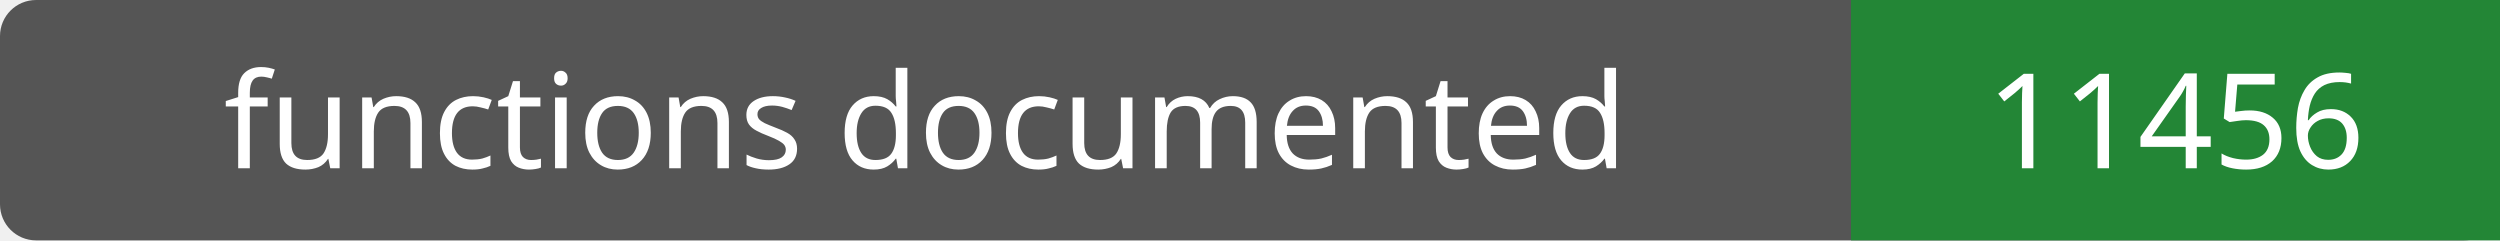
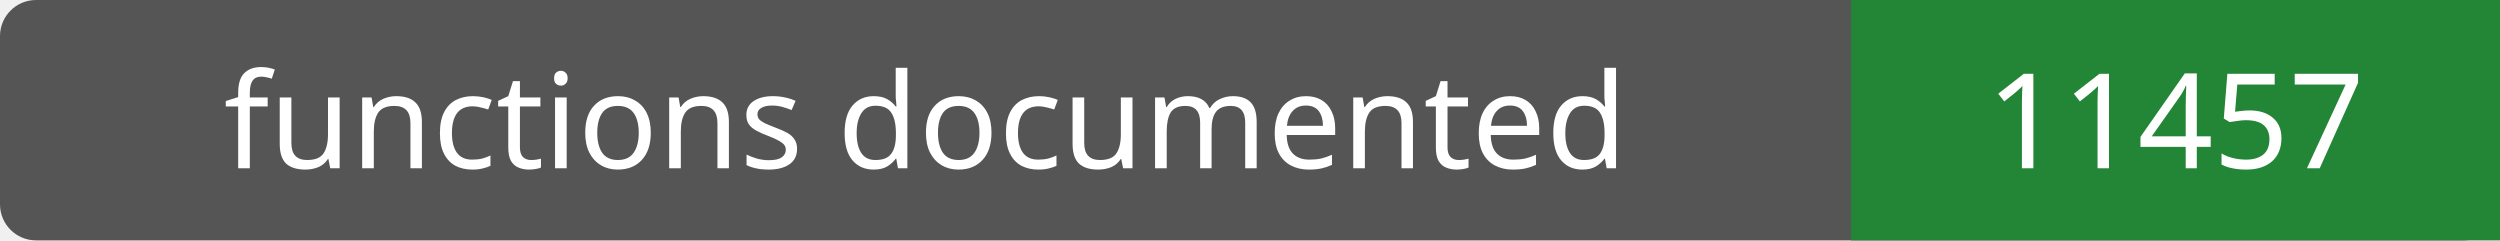
- <svg xmlns="http://www.w3.org/2000/svg" width="208" height="20" role="img" aria-label="functions documented: 11456">
+ <svg xmlns="http://www.w3.org/2000/svg" width="208" height="20" role="img" aria-label="functions documented: 11457">
  <rect width="208" height="20" rx="3" fill="#555" />
  <path fill="#238636" d="M154 0h54v20H154z" />
  <g fill="#fff" text-anchor="middle" font-family="Verdana,sans-serif" font-size="11">
    <text x="77.0" y="14">functions documented</text>
-     <text x="181.0" y="14">11456</text>
+     <text x="181.0" y="14">11457</text>
  </g>
</svg>
